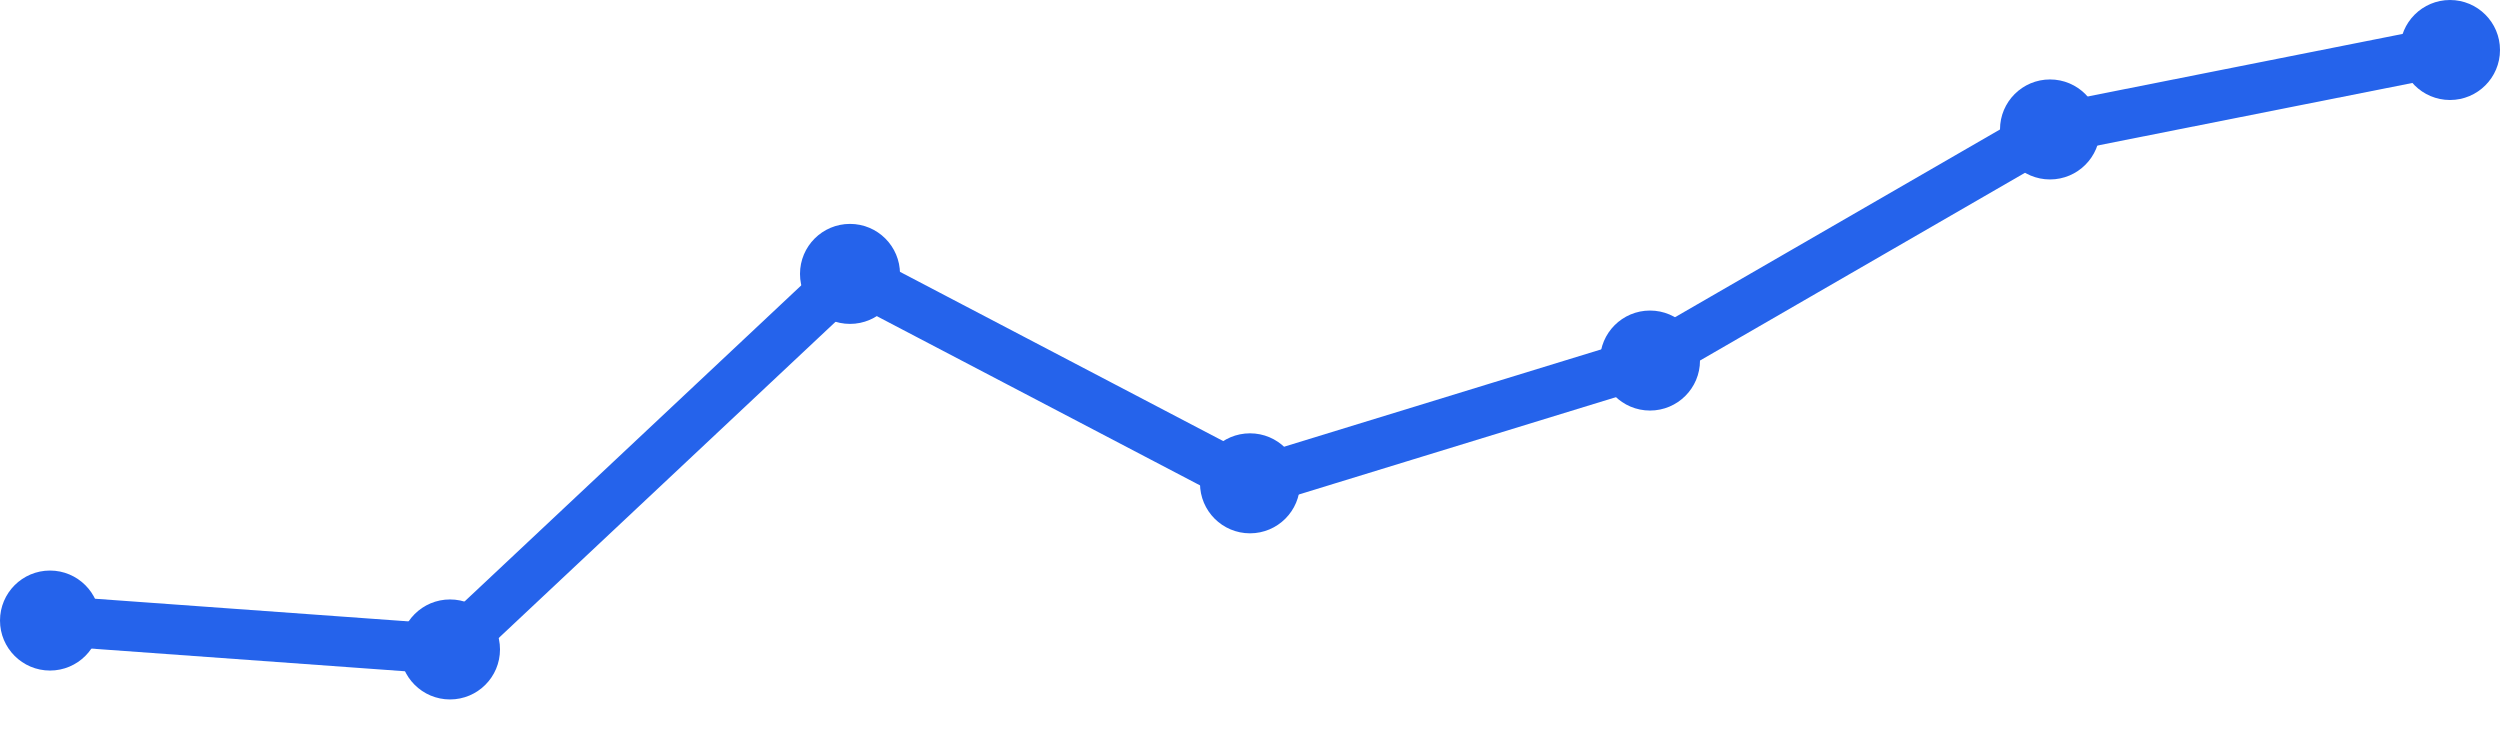
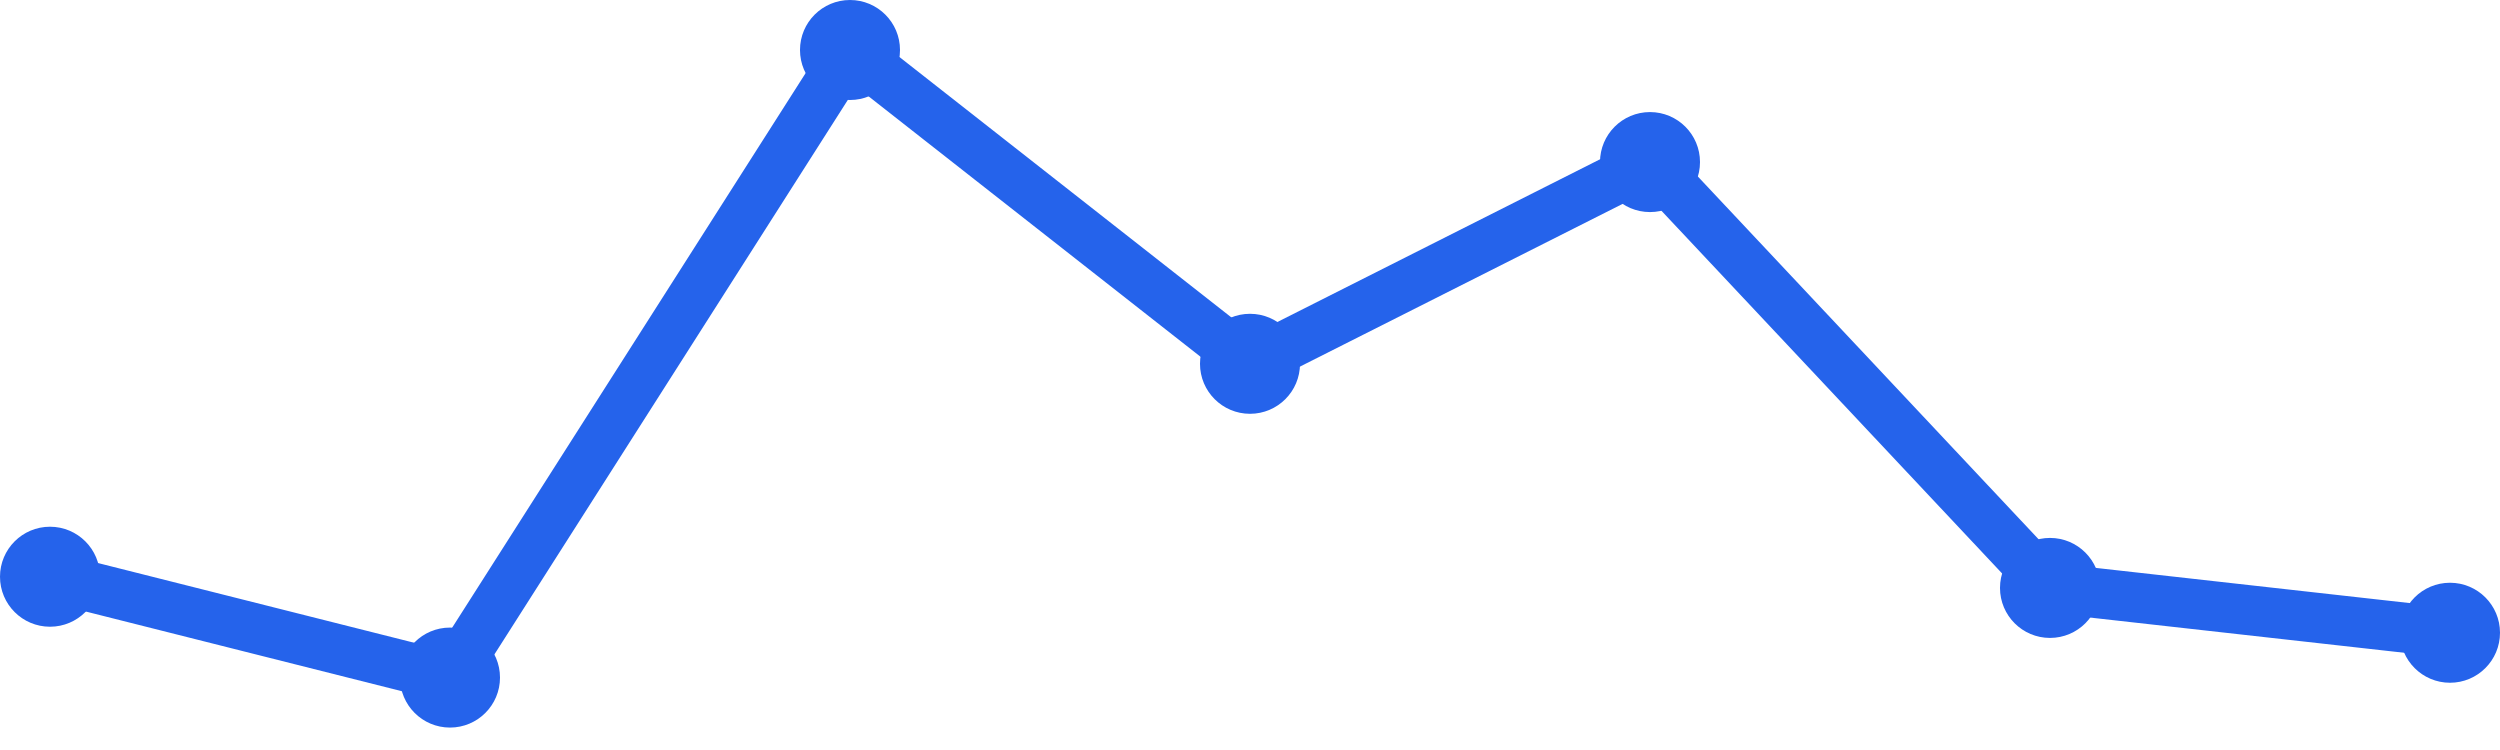
<svg xmlns="http://www.w3.org/2000/svg" width="100" height="30" viewBox="0 0 100 30">
-   <path d="M 2,24.822 L 18,25.978 L 34,10.956 L 50,19.333 L 66,14.422 L 82,5.178 L 98,2" fill="none" stroke="#2563eb" stroke-width="2" stroke-linecap="round" stroke-linejoin="round" />
-   <circle cx="2" cy="24.822" r="2" fill="#2563eb" />
-   <circle cx="18" cy="25.978" r="2" fill="#2563eb" />
-   <circle cx="34" cy="10.956" r="2" fill="#2563eb" />
-   <circle cx="50" cy="19.333" r="2" fill="#2563eb" />
-   <circle cx="66" cy="14.422" r="2" fill="#2563eb" />
-   <circle cx="82" cy="5.178" r="2" fill="#2563eb" />
-   <circle cx="98" cy="2" r="2" fill="#2563eb" />
+   <path d="M 2,23.069 L 18,27.103 L 34,2 L 50,14.552 L 66,6.483 L 82,23.517 L 98,25.31" fill="none" stroke="#2563eb" stroke-width="2" stroke-linecap="round" stroke-linejoin="round" />
+   <circle cx="2" cy="23.069" r="2" fill="#2563eb" />
+   <circle cx="18" cy="27.103" r="2" fill="#2563eb" />
+   <circle cx="34" cy="2" r="2" fill="#2563eb" />
+   <circle cx="50" cy="14.552" r="2" fill="#2563eb" />
+   <circle cx="66" cy="6.483" r="2" fill="#2563eb" />
+   <circle cx="82" cy="23.517" r="2" fill="#2563eb" />
+   <circle cx="98" cy="25.31" r="2" fill="#2563eb" />
</svg>
